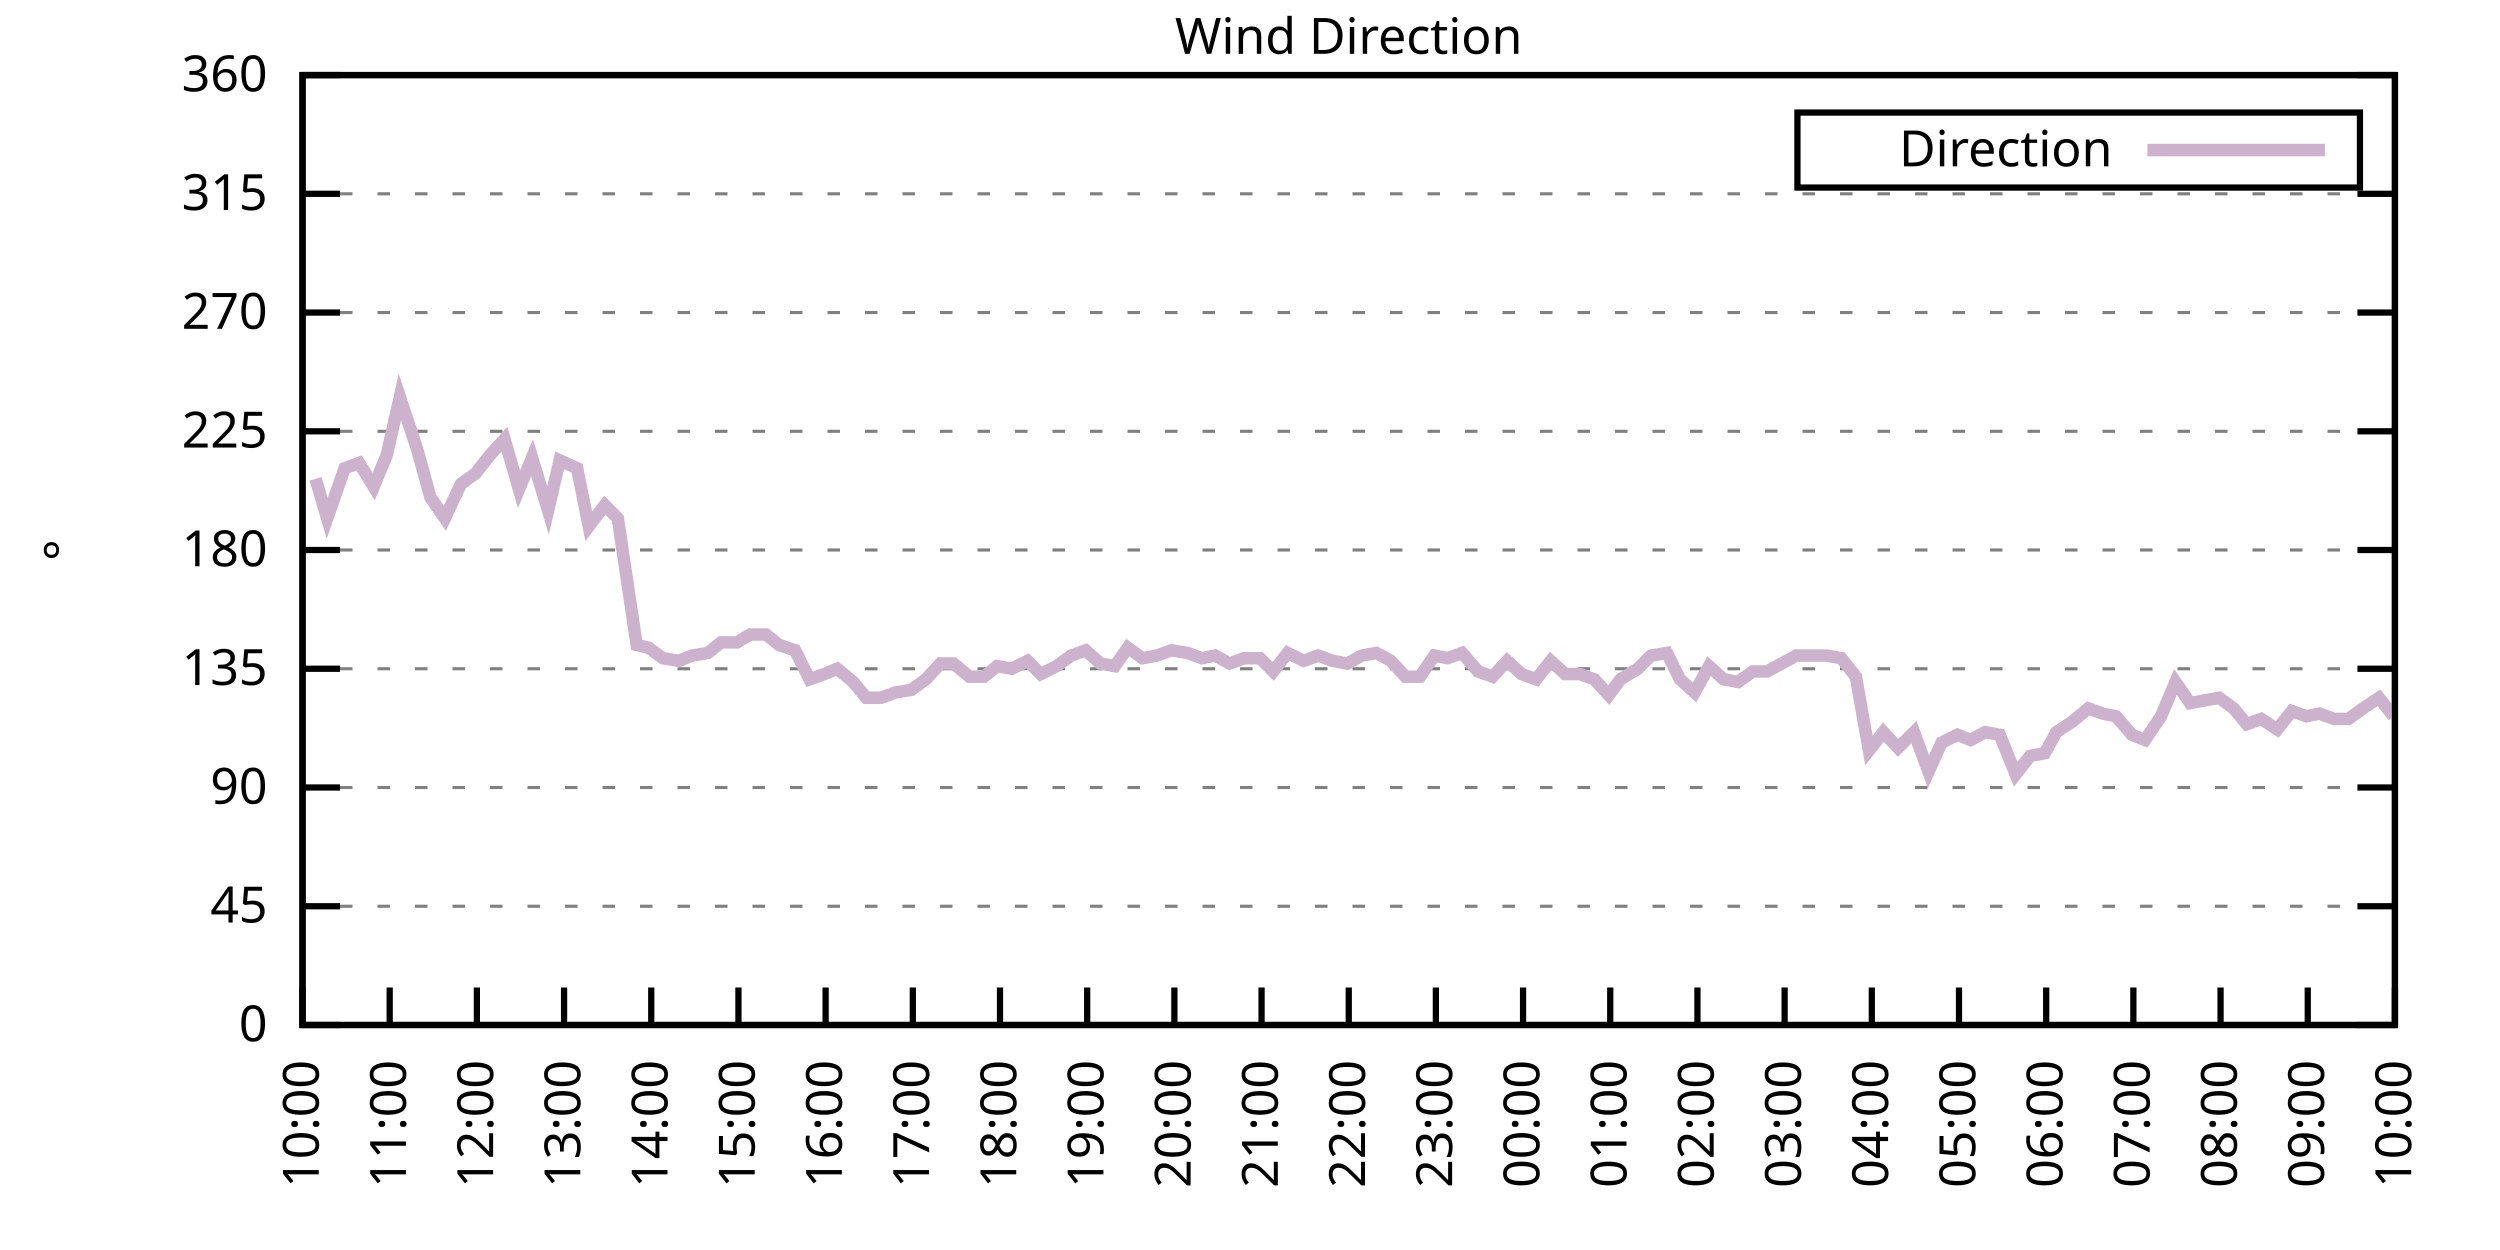
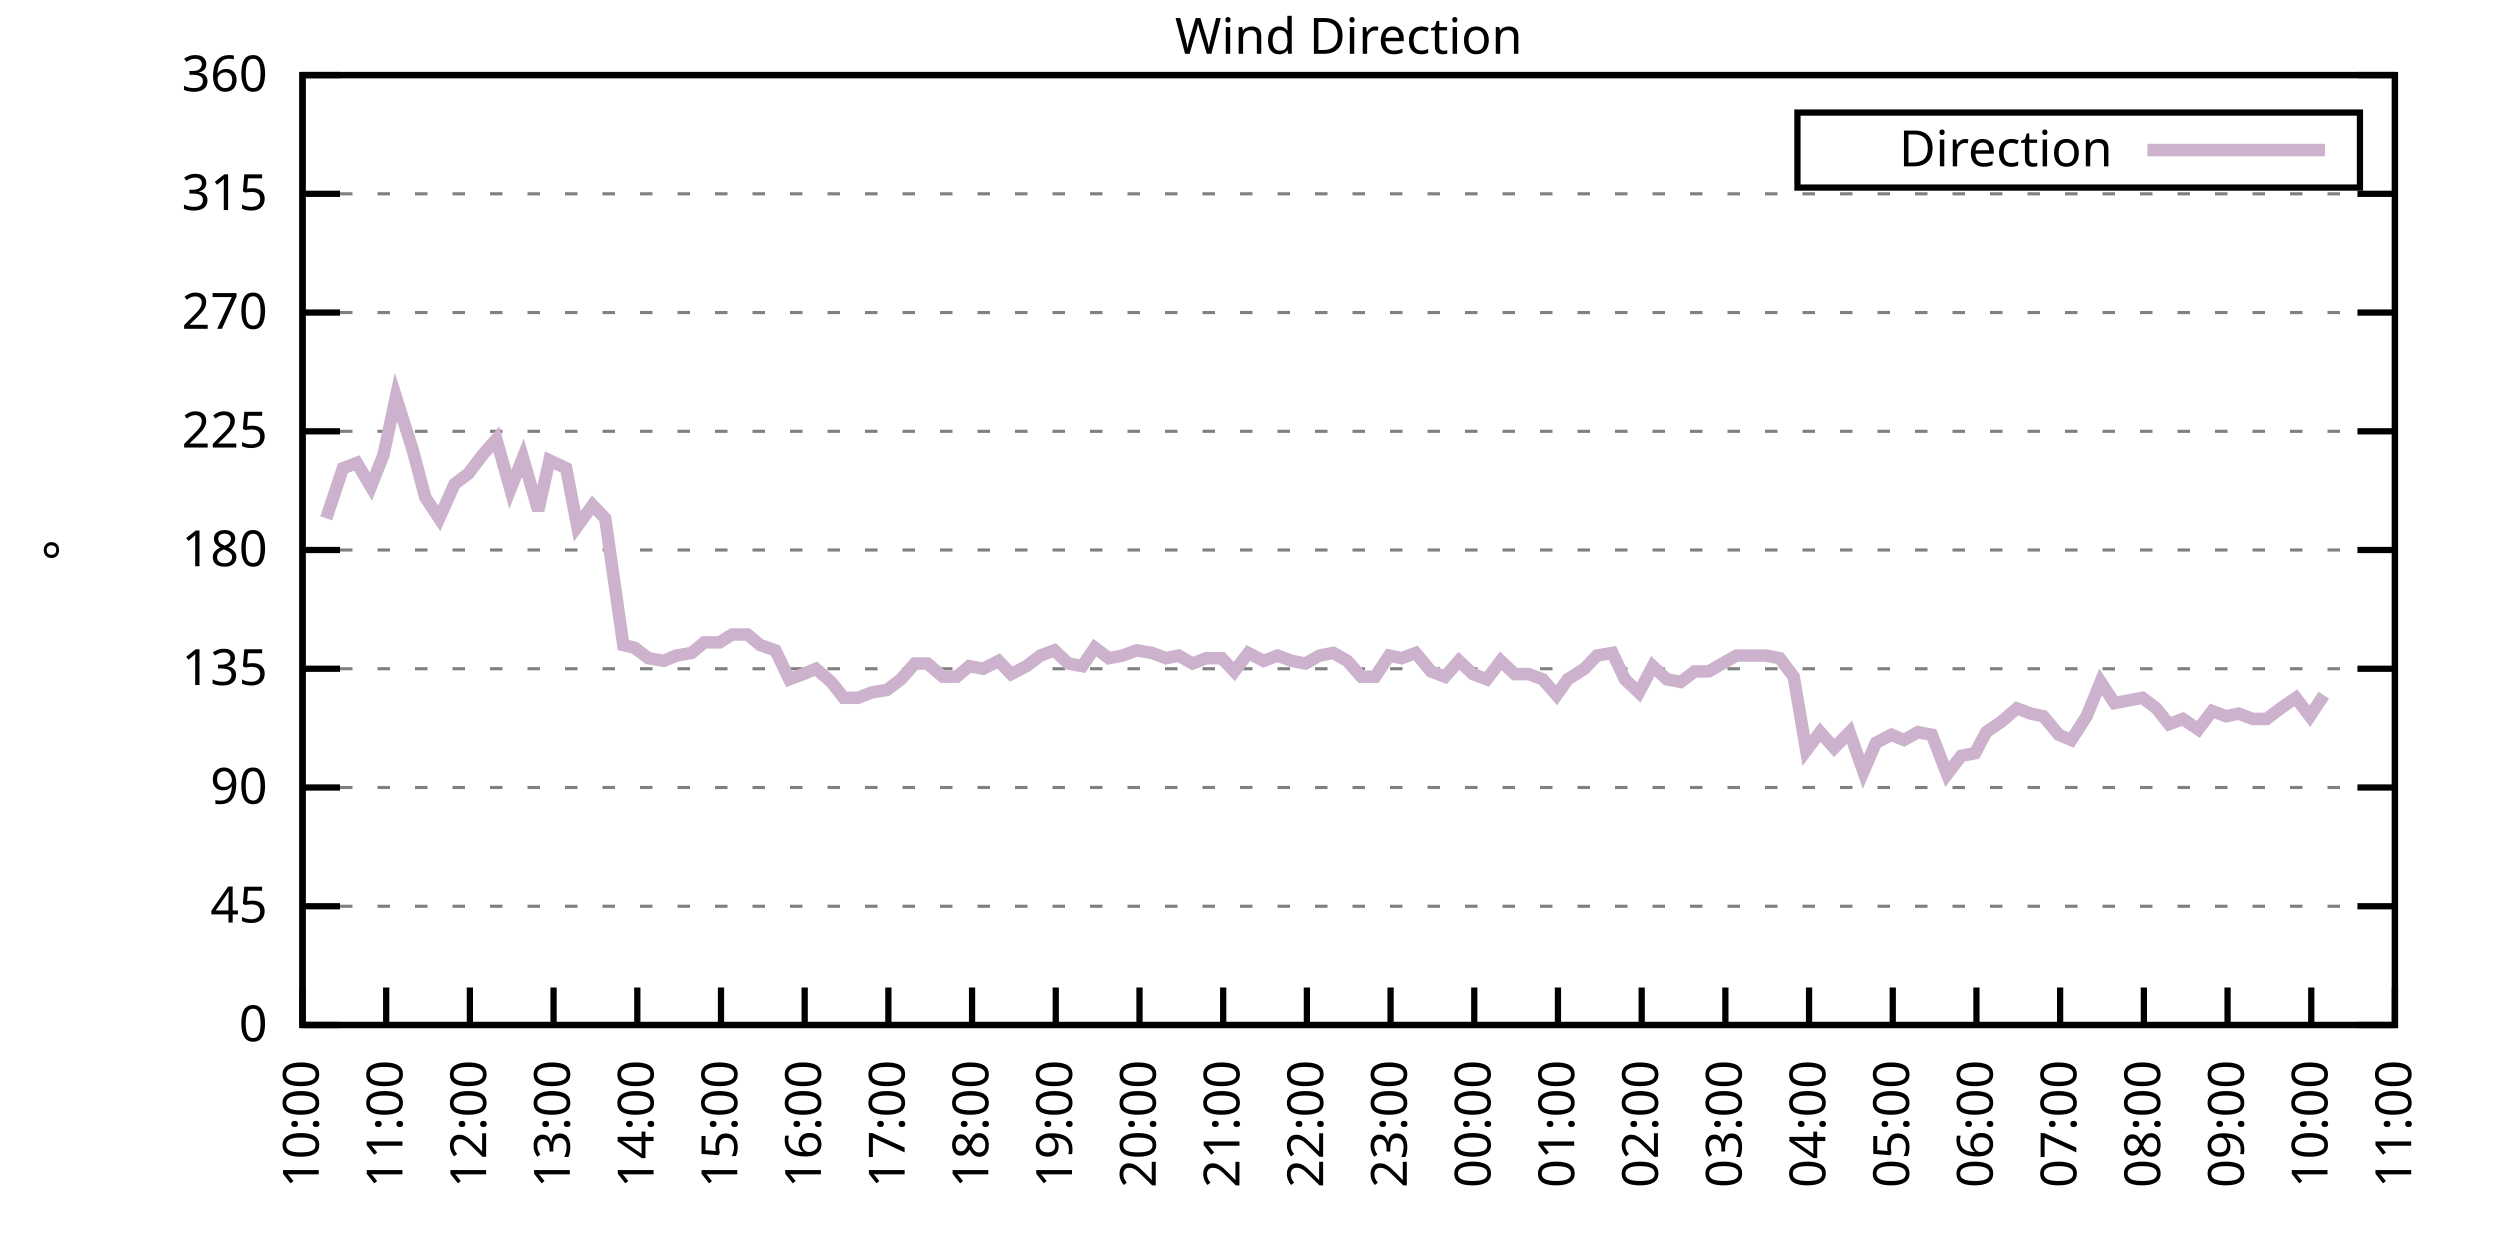
<svg xmlns="http://www.w3.org/2000/svg" xmlns:xlink="http://www.w3.org/1999/xlink" width="400" height="200" viewBox="0 0 400 200">
  <g id="gnuplot_canvas">
    <rect x="0" y="0" width="400" height="200" fill="none" />
    <defs>
      <circle id="gpDot" r="0.5" stroke-width="0.5" stroke="currentColor" />
      <path id="gpPt0" stroke-width="0.333" stroke="currentColor" d="M-1,0 h2 M0,-1 v2" />
      <path id="gpPt1" stroke-width="0.333" stroke="currentColor" d="M-1,-1 L1,1 M1,-1 L-1,1" />
      <path id="gpPt2" stroke-width="0.333" stroke="currentColor" d="M-1,0 L1,0 M0,-1 L0,1 M-1,-1 L1,1 M-1,1 L1,-1" />
      <rect id="gpPt3" stroke-width="0.333" stroke="currentColor" x="-1" y="-1" width="2" height="2" />
      <rect id="gpPt4" stroke-width="0.333" stroke="currentColor" fill="currentColor" x="-1" y="-1" width="2" height="2" />
      <circle id="gpPt5" stroke-width="0.333" stroke="currentColor" cx="0" cy="0" r="1" />
      <use xlink:href="#gpPt5" id="gpPt6" fill="currentColor" stroke="none" />
      <path id="gpPt7" stroke-width="0.333" stroke="currentColor" d="M0,-1.33 L-1.33,0.67 L1.33,0.67 z" />
      <use xlink:href="#gpPt7" id="gpPt8" fill="currentColor" stroke="none" />
      <use xlink:href="#gpPt7" id="gpPt9" stroke="currentColor" transform="rotate(180)" />
      <use xlink:href="#gpPt9" id="gpPt10" fill="currentColor" stroke="none" />
      <use xlink:href="#gpPt3" id="gpPt11" stroke="currentColor" transform="rotate(45)" />
      <use xlink:href="#gpPt11" id="gpPt12" fill="currentColor" stroke="none" />
      <path id="gpPt13" stroke-width="0.333" stroke="currentColor" d="M0,1.330 L1.265,0.411 L0.782,-1.067 L-0.782,-1.076 L-1.265,0.411 z" />
      <use xlink:href="#gpPt13" id="gpPt14" fill="currentColor" stroke="none" />
      <filter id="textbox" filterUnits="objectBoundingBox" x="0" y="0" height="1" width="1">
        <feFlood flood-color="white" flood-opacity="1" result="bgnd" />
        <feComposite in="SourceGraphic" in2="bgnd" operator="atop" />
      </filter>
      <filter id="greybox" filterUnits="objectBoundingBox" x="0" y="0" height="1" width="1">
        <feFlood flood-color="lightgrey" flood-opacity="1" result="grey" />
        <feComposite in="SourceGraphic" in2="grey" operator="atop" />
      </filter>
    </defs>
    <g fill="none" color="white" stroke="currentColor" stroke-width="1.00" stroke-linecap="butt" stroke-linejoin="miter">
</g>
    <g fill="none" color="black" stroke="currentColor" stroke-width="1.00" stroke-linecap="butt" stroke-linejoin="miter">
      <g stroke="none" shape-rendering="crispEdges">
        <polygon fill="rgb(255, 255, 255)" points="48.40,164.00 383.18,164.00 383.18,12.02 48.40,12.02 " />
      </g>
    </g>
    <g fill="none" color="black" stroke="currentColor" stroke-width="1.00" stroke-linecap="butt" stroke-linejoin="miter">
</g>
    <g fill="none" color="black" stroke="black" stroke-width="0.50" stroke-linecap="butt" stroke-linejoin="miter">
</g>
    <g fill="none" color="gray" stroke="currentColor" stroke-width="0.50" stroke-linecap="butt" stroke-linejoin="miter">
      <path stroke="gray" stroke-dasharray="2,4" class="gridline" d="M48.40,164.00 L383.19,164.00  " />
    </g>
    <g fill="none" color="gray" stroke="gray" stroke-width="1.00" stroke-linecap="butt" stroke-linejoin="miter">
</g>
    <g fill="none" color="black" stroke="currentColor" stroke-width="1.00" stroke-linecap="butt" stroke-linejoin="miter">
      <path stroke="black" d="M48.40,164.00 L54.40,164.00 M383.19,164.00 L377.19,164.00  " />
      <g transform="translate(42.80,166.60)" stroke="none" fill="black" font-family="Sans" font-size="8.00" text-anchor="end">
        <text>
          <tspan font-family="Sans"> 0</tspan>
        </text>
      </g>
    </g>
    <g fill="none" color="black" stroke="currentColor" stroke-width="1.00" stroke-linecap="butt" stroke-linejoin="miter">
</g>
    <g fill="none" color="black" stroke="black" stroke-width="0.50" stroke-linecap="butt" stroke-linejoin="miter">
</g>
    <g fill="none" color="gray" stroke="currentColor" stroke-width="0.50" stroke-linecap="butt" stroke-linejoin="miter">
      <path stroke="gray" stroke-dasharray="2,4" class="gridline" d="M48.40,145.00 L383.19,145.00  " />
    </g>
    <g fill="none" color="gray" stroke="gray" stroke-width="1.00" stroke-linecap="butt" stroke-linejoin="miter">
</g>
    <g fill="none" color="black" stroke="currentColor" stroke-width="1.00" stroke-linecap="butt" stroke-linejoin="miter">
      <path stroke="black" d="M48.40,145.00 L54.40,145.00 M383.19,145.00 L377.19,145.00  " />
      <g transform="translate(42.80,147.60)" stroke="none" fill="black" font-family="Sans" font-size="8.00" text-anchor="end">
        <text>
          <tspan font-family="Sans"> 45</tspan>
        </text>
      </g>
    </g>
    <g fill="none" color="black" stroke="currentColor" stroke-width="1.00" stroke-linecap="butt" stroke-linejoin="miter">
</g>
    <g fill="none" color="black" stroke="black" stroke-width="0.50" stroke-linecap="butt" stroke-linejoin="miter">
</g>
    <g fill="none" color="gray" stroke="currentColor" stroke-width="0.50" stroke-linecap="butt" stroke-linejoin="miter">
      <path stroke="gray" stroke-dasharray="2,4" class="gridline" d="M48.40,126.00 L383.19,126.00  " />
    </g>
    <g fill="none" color="gray" stroke="gray" stroke-width="1.00" stroke-linecap="butt" stroke-linejoin="miter">
</g>
    <g fill="none" color="black" stroke="currentColor" stroke-width="1.00" stroke-linecap="butt" stroke-linejoin="miter">
      <path stroke="black" d="M48.40,126.00 L54.40,126.00 M383.19,126.00 L377.19,126.00  " />
      <g transform="translate(42.80,128.60)" stroke="none" fill="black" font-family="Sans" font-size="8.00" text-anchor="end">
        <text>
          <tspan font-family="Sans"> 90</tspan>
        </text>
      </g>
    </g>
    <g fill="none" color="black" stroke="currentColor" stroke-width="1.00" stroke-linecap="butt" stroke-linejoin="miter">
</g>
    <g fill="none" color="black" stroke="black" stroke-width="0.50" stroke-linecap="butt" stroke-linejoin="miter">
</g>
    <g fill="none" color="gray" stroke="currentColor" stroke-width="0.50" stroke-linecap="butt" stroke-linejoin="miter">
      <path stroke="gray" stroke-dasharray="2,4" class="gridline" d="M48.40,107.00 L383.19,107.00  " />
    </g>
    <g fill="none" color="gray" stroke="gray" stroke-width="1.00" stroke-linecap="butt" stroke-linejoin="miter">
</g>
    <g fill="none" color="black" stroke="currentColor" stroke-width="1.00" stroke-linecap="butt" stroke-linejoin="miter">
      <path stroke="black" d="M48.40,107.00 L54.40,107.00 M383.19,107.00 L377.19,107.00  " />
      <g transform="translate(42.80,109.60)" stroke="none" fill="black" font-family="Sans" font-size="8.00" text-anchor="end">
        <text>
          <tspan font-family="Sans"> 135</tspan>
        </text>
      </g>
    </g>
    <g fill="none" color="black" stroke="currentColor" stroke-width="1.00" stroke-linecap="butt" stroke-linejoin="miter">
</g>
    <g fill="none" color="black" stroke="black" stroke-width="0.50" stroke-linecap="butt" stroke-linejoin="miter">
</g>
    <g fill="none" color="gray" stroke="currentColor" stroke-width="0.50" stroke-linecap="butt" stroke-linejoin="miter">
      <path stroke="gray" stroke-dasharray="2,4" class="gridline" d="M48.40,88.00 L383.19,88.00  " />
    </g>
    <g fill="none" color="gray" stroke="gray" stroke-width="1.00" stroke-linecap="butt" stroke-linejoin="miter">
</g>
    <g fill="none" color="black" stroke="currentColor" stroke-width="1.00" stroke-linecap="butt" stroke-linejoin="miter">
      <path stroke="black" d="M48.40,88.00 L54.40,88.00 M383.19,88.00 L377.19,88.00  " />
      <g transform="translate(42.80,90.60)" stroke="none" fill="black" font-family="Sans" font-size="8.00" text-anchor="end">
        <text>
          <tspan font-family="Sans"> 180</tspan>
        </text>
      </g>
    </g>
    <g fill="none" color="black" stroke="currentColor" stroke-width="1.00" stroke-linecap="butt" stroke-linejoin="miter">
</g>
    <g fill="none" color="black" stroke="black" stroke-width="0.50" stroke-linecap="butt" stroke-linejoin="miter">
</g>
    <g fill="none" color="gray" stroke="currentColor" stroke-width="0.50" stroke-linecap="butt" stroke-linejoin="miter">
      <path stroke="gray" stroke-dasharray="2,4" class="gridline" d="M48.40,69.01 L383.19,69.01  " />
    </g>
    <g fill="none" color="gray" stroke="gray" stroke-width="1.00" stroke-linecap="butt" stroke-linejoin="miter">
</g>
    <g fill="none" color="black" stroke="currentColor" stroke-width="1.00" stroke-linecap="butt" stroke-linejoin="miter">
      <path stroke="black" d="M48.40,69.01 L54.40,69.01 M383.19,69.01 L377.19,69.01  " />
      <g transform="translate(42.80,71.61)" stroke="none" fill="black" font-family="Sans" font-size="8.00" text-anchor="end">
        <text>
          <tspan font-family="Sans"> 225</tspan>
        </text>
      </g>
    </g>
    <g fill="none" color="black" stroke="currentColor" stroke-width="1.00" stroke-linecap="butt" stroke-linejoin="miter">
</g>
    <g fill="none" color="black" stroke="black" stroke-width="0.50" stroke-linecap="butt" stroke-linejoin="miter">
</g>
    <g fill="none" color="gray" stroke="currentColor" stroke-width="0.50" stroke-linecap="butt" stroke-linejoin="miter">
      <path stroke="gray" stroke-dasharray="2,4" class="gridline" d="M48.40,50.01 L383.19,50.01  " />
    </g>
    <g fill="none" color="gray" stroke="gray" stroke-width="1.00" stroke-linecap="butt" stroke-linejoin="miter">
</g>
    <g fill="none" color="black" stroke="currentColor" stroke-width="1.00" stroke-linecap="butt" stroke-linejoin="miter">
      <path stroke="black" d="M48.40,50.01 L54.40,50.01 M383.19,50.01 L377.19,50.01  " />
      <g transform="translate(42.80,52.61)" stroke="none" fill="black" font-family="Sans" font-size="8.00" text-anchor="end">
        <text>
          <tspan font-family="Sans"> 270</tspan>
        </text>
      </g>
    </g>
    <g fill="none" color="black" stroke="currentColor" stroke-width="1.00" stroke-linecap="butt" stroke-linejoin="miter">
</g>
    <g fill="none" color="black" stroke="black" stroke-width="0.50" stroke-linecap="butt" stroke-linejoin="miter">
</g>
    <g fill="none" color="gray" stroke="currentColor" stroke-width="0.50" stroke-linecap="butt" stroke-linejoin="miter">
      <path stroke="gray" stroke-dasharray="2,4" class="gridline" d="M48.40,31.01 L383.19,31.01  " />
    </g>
    <g fill="none" color="gray" stroke="gray" stroke-width="1.00" stroke-linecap="butt" stroke-linejoin="miter">
</g>
    <g fill="none" color="black" stroke="currentColor" stroke-width="1.00" stroke-linecap="butt" stroke-linejoin="miter">
      <path stroke="black" d="M48.40,31.01 L54.40,31.01 M383.19,31.01 L377.19,31.01  " />
      <g transform="translate(42.80,33.61)" stroke="none" fill="black" font-family="Sans" font-size="8.00" text-anchor="end">
        <text>
          <tspan font-family="Sans"> 315</tspan>
        </text>
      </g>
    </g>
    <g fill="none" color="black" stroke="currentColor" stroke-width="1.00" stroke-linecap="butt" stroke-linejoin="miter">
</g>
    <g fill="none" color="black" stroke="black" stroke-width="0.50" stroke-linecap="butt" stroke-linejoin="miter">
</g>
    <g fill="none" color="gray" stroke="currentColor" stroke-width="0.50" stroke-linecap="butt" stroke-linejoin="miter">
      <path stroke="gray" stroke-dasharray="2,4" class="gridline" d="M48.40,12.01 L383.19,12.01  " />
    </g>
    <g fill="none" color="gray" stroke="gray" stroke-width="1.00" stroke-linecap="butt" stroke-linejoin="miter">
</g>
    <g fill="none" color="black" stroke="currentColor" stroke-width="1.00" stroke-linecap="butt" stroke-linejoin="miter">
      <path stroke="black" d="M48.40,12.01 L54.40,12.01 M383.19,12.01 L377.19,12.01  " />
      <g transform="translate(42.80,14.61)" stroke="none" fill="black" font-family="Sans" font-size="8.00" text-anchor="end">
        <text>
          <tspan font-family="Sans"> 360</tspan>
        </text>
      </g>
    </g>
    <g fill="none" color="black" stroke="currentColor" stroke-width="1.00" stroke-linecap="butt" stroke-linejoin="miter">
      <path stroke="black" d="M48.40,164.00 L48.40,158.00  " />
      <g transform="translate(51.00,169.60) rotate(270.00)" stroke="none" fill="black" font-family="Sans" font-size="8.00" text-anchor="end">
        <text>
          <tspan font-family="Sans">10:00</tspan>
        </text>
      </g>
    </g>
    <g fill="none" color="black" stroke="currentColor" stroke-width="1.00" stroke-linecap="butt" stroke-linejoin="miter">
-       <path stroke="black" d="M62.35,164.00 L62.35,158.00  " />
-       <g transform="translate(64.95,169.60) rotate(270.00)" stroke="none" fill="black" font-family="Sans" font-size="8.00" text-anchor="end">
+       <path stroke="black" d="M61.79,164.00 L61.79,158.00  " />
+       <g transform="translate(64.39,169.60) rotate(270.00)" stroke="none" fill="black" font-family="Sans" font-size="8.00" text-anchor="end">
        <text>
          <tspan font-family="Sans">11:00</tspan>
        </text>
      </g>
    </g>
    <g fill="none" color="black" stroke="currentColor" stroke-width="1.00" stroke-linecap="butt" stroke-linejoin="miter">
-       <path stroke="black" d="M76.30,164.00 L76.30,158.00  " />
-       <g transform="translate(78.90,169.60) rotate(270.00)" stroke="none" fill="black" font-family="Sans" font-size="8.00" text-anchor="end">
+       <path stroke="black" d="M75.18,164.00 L75.18,158.00  " />
+       <g transform="translate(77.78,169.60) rotate(270.00)" stroke="none" fill="black" font-family="Sans" font-size="8.00" text-anchor="end">
        <text>
          <tspan font-family="Sans">12:00</tspan>
        </text>
      </g>
    </g>
    <g fill="none" color="black" stroke="currentColor" stroke-width="1.00" stroke-linecap="butt" stroke-linejoin="miter">
-       <path stroke="black" d="M90.25,164.00 L90.25,158.00  " />
-       <g transform="translate(92.85,169.60) rotate(270.00)" stroke="none" fill="black" font-family="Sans" font-size="8.00" text-anchor="end">
+       <path stroke="black" d="M88.57,164.00 L88.57,158.00  " />
+       <g transform="translate(91.17,169.60) rotate(270.00)" stroke="none" fill="black" font-family="Sans" font-size="8.00" text-anchor="end">
        <text>
          <tspan font-family="Sans">13:00</tspan>
        </text>
      </g>
    </g>
    <g fill="none" color="black" stroke="currentColor" stroke-width="1.00" stroke-linecap="butt" stroke-linejoin="miter">
-       <path stroke="black" d="M104.20,164.00 L104.20,158.00  " />
-       <g transform="translate(106.80,169.60) rotate(270.00)" stroke="none" fill="black" font-family="Sans" font-size="8.00" text-anchor="end">
+       <path stroke="black" d="M101.97,164.00 L101.97,158.00  " />
+       <g transform="translate(104.57,169.60) rotate(270.00)" stroke="none" fill="black" font-family="Sans" font-size="8.00" text-anchor="end">
        <text>
          <tspan font-family="Sans">14:00</tspan>
        </text>
      </g>
    </g>
    <g fill="none" color="black" stroke="currentColor" stroke-width="1.00" stroke-linecap="butt" stroke-linejoin="miter">
-       <path stroke="black" d="M118.15,164.00 L118.15,158.00  " />
-       <g transform="translate(120.75,169.60) rotate(270.00)" stroke="none" fill="black" font-family="Sans" font-size="8.00" text-anchor="end">
+       <path stroke="black" d="M115.36,164.00 L115.36,158.00  " />
+       <g transform="translate(117.96,169.60) rotate(270.00)" stroke="none" fill="black" font-family="Sans" font-size="8.00" text-anchor="end">
        <text>
          <tspan font-family="Sans">15:00</tspan>
        </text>
      </g>
    </g>
    <g fill="none" color="black" stroke="currentColor" stroke-width="1.00" stroke-linecap="butt" stroke-linejoin="miter">
-       <path stroke="black" d="M132.10,164.00 L132.10,158.00  " />
-       <g transform="translate(134.70,169.60) rotate(270.00)" stroke="none" fill="black" font-family="Sans" font-size="8.00" text-anchor="end">
+       <path stroke="black" d="M128.75,164.00 L128.75,158.00  " />
+       <g transform="translate(131.35,169.60) rotate(270.00)" stroke="none" fill="black" font-family="Sans" font-size="8.00" text-anchor="end">
        <text>
          <tspan font-family="Sans">16:00</tspan>
        </text>
      </g>
    </g>
    <g fill="none" color="black" stroke="currentColor" stroke-width="1.00" stroke-linecap="butt" stroke-linejoin="miter">
-       <path stroke="black" d="M146.05,164.00 L146.05,158.00  " />
-       <g transform="translate(148.65,169.60) rotate(270.00)" stroke="none" fill="black" font-family="Sans" font-size="8.00" text-anchor="end">
+       <path stroke="black" d="M142.14,164.00 L142.14,158.00  " />
+       <g transform="translate(144.74,169.60) rotate(270.00)" stroke="none" fill="black" font-family="Sans" font-size="8.00" text-anchor="end">
        <text>
          <tspan font-family="Sans">17:00</tspan>
        </text>
      </g>
    </g>
    <g fill="none" color="black" stroke="currentColor" stroke-width="1.00" stroke-linecap="butt" stroke-linejoin="miter">
-       <path stroke="black" d="M160.00,164.00 L160.00,158.00  " />
-       <g transform="translate(162.60,169.60) rotate(270.00)" stroke="none" fill="black" font-family="Sans" font-size="8.00" text-anchor="end">
+       <path stroke="black" d="M155.53,164.00 L155.53,158.00  " />
+       <g transform="translate(158.13,169.60) rotate(270.00)" stroke="none" fill="black" font-family="Sans" font-size="8.00" text-anchor="end">
        <text>
          <tspan font-family="Sans">18:00</tspan>
        </text>
      </g>
    </g>
    <g fill="none" color="black" stroke="currentColor" stroke-width="1.00" stroke-linecap="butt" stroke-linejoin="miter">
-       <path stroke="black" d="M173.95,164.00 L173.95,158.00  " />
-       <g transform="translate(176.55,169.60) rotate(270.00)" stroke="none" fill="black" font-family="Sans" font-size="8.00" text-anchor="end">
+       <path stroke="black" d="M168.92,164.00 L168.92,158.00  " />
+       <g transform="translate(171.52,169.60) rotate(270.00)" stroke="none" fill="black" font-family="Sans" font-size="8.00" text-anchor="end">
        <text>
          <tspan font-family="Sans">19:00</tspan>
        </text>
      </g>
    </g>
    <g fill="none" color="black" stroke="currentColor" stroke-width="1.00" stroke-linecap="butt" stroke-linejoin="miter">
-       <path stroke="black" d="M187.90,164.00 L187.90,158.00  " />
-       <g transform="translate(190.50,169.60) rotate(270.00)" stroke="none" fill="black" font-family="Sans" font-size="8.00" text-anchor="end">
+       <path stroke="black" d="M182.32,164.00 L182.32,158.00  " />
+       <g transform="translate(184.92,169.60) rotate(270.00)" stroke="none" fill="black" font-family="Sans" font-size="8.00" text-anchor="end">
        <text>
          <tspan font-family="Sans">20:00</tspan>
        </text>
      </g>
    </g>
    <g fill="none" color="black" stroke="currentColor" stroke-width="1.00" stroke-linecap="butt" stroke-linejoin="miter">
-       <path stroke="black" d="M201.85,164.00 L201.85,158.00  " />
-       <g transform="translate(204.45,169.60) rotate(270.00)" stroke="none" fill="black" font-family="Sans" font-size="8.00" text-anchor="end">
+       <path stroke="black" d="M195.71,164.00 L195.71,158.00  " />
+       <g transform="translate(198.31,169.60) rotate(270.00)" stroke="none" fill="black" font-family="Sans" font-size="8.00" text-anchor="end">
        <text>
          <tspan font-family="Sans">21:00</tspan>
        </text>
      </g>
    </g>
    <g fill="none" color="black" stroke="currentColor" stroke-width="1.00" stroke-linecap="butt" stroke-linejoin="miter">
-       <path stroke="black" d="M215.80,164.00 L215.80,158.00  " />
-       <g transform="translate(218.40,169.60) rotate(270.00)" stroke="none" fill="black" font-family="Sans" font-size="8.00" text-anchor="end">
+       <path stroke="black" d="M209.10,164.00 L209.10,158.00  " />
+       <g transform="translate(211.70,169.60) rotate(270.00)" stroke="none" fill="black" font-family="Sans" font-size="8.00" text-anchor="end">
        <text>
          <tspan font-family="Sans">22:00</tspan>
        </text>
      </g>
    </g>
    <g fill="none" color="black" stroke="currentColor" stroke-width="1.00" stroke-linecap="butt" stroke-linejoin="miter">
-       <path stroke="black" d="M229.74,164.00 L229.74,158.00  " />
-       <g transform="translate(232.34,169.60) rotate(270.00)" stroke="none" fill="black" font-family="Sans" font-size="8.00" text-anchor="end">
+       <path stroke="black" d="M222.49,164.00 L222.49,158.00  " />
+       <g transform="translate(225.09,169.60) rotate(270.00)" stroke="none" fill="black" font-family="Sans" font-size="8.00" text-anchor="end">
        <text>
          <tspan font-family="Sans">23:00</tspan>
        </text>
      </g>
    </g>
    <g fill="none" color="black" stroke="currentColor" stroke-width="1.00" stroke-linecap="butt" stroke-linejoin="miter">
-       <path stroke="black" d="M243.69,164.00 L243.69,158.00  " />
-       <g transform="translate(246.29,169.60) rotate(270.00)" stroke="none" fill="black" font-family="Sans" font-size="8.00" text-anchor="end">
+       <path stroke="black" d="M235.88,164.00 L235.88,158.00  " />
+       <g transform="translate(238.48,169.60) rotate(270.00)" stroke="none" fill="black" font-family="Sans" font-size="8.00" text-anchor="end">
        <text>
          <tspan font-family="Sans">00:00</tspan>
        </text>
      </g>
    </g>
    <g fill="none" color="black" stroke="currentColor" stroke-width="1.00" stroke-linecap="butt" stroke-linejoin="miter">
-       <path stroke="black" d="M257.64,164.00 L257.64,158.00  " />
-       <g transform="translate(260.24,169.60) rotate(270.00)" stroke="none" fill="black" font-family="Sans" font-size="8.00" text-anchor="end">
+       <path stroke="black" d="M249.27,164.00 L249.27,158.00  " />
+       <g transform="translate(251.87,169.60) rotate(270.00)" stroke="none" fill="black" font-family="Sans" font-size="8.00" text-anchor="end">
        <text>
          <tspan font-family="Sans">01:00</tspan>
        </text>
      </g>
    </g>
    <g fill="none" color="black" stroke="currentColor" stroke-width="1.00" stroke-linecap="butt" stroke-linejoin="miter">
-       <path stroke="black" d="M271.59,164.00 L271.59,158.00  " />
-       <g transform="translate(274.19,169.60) rotate(270.00)" stroke="none" fill="black" font-family="Sans" font-size="8.00" text-anchor="end">
+       <path stroke="black" d="M262.67,164.00 L262.67,158.00  " />
+       <g transform="translate(265.27,169.60) rotate(270.00)" stroke="none" fill="black" font-family="Sans" font-size="8.00" text-anchor="end">
        <text>
          <tspan font-family="Sans">02:00</tspan>
        </text>
      </g>
    </g>
    <g fill="none" color="black" stroke="currentColor" stroke-width="1.00" stroke-linecap="butt" stroke-linejoin="miter">
-       <path stroke="black" d="M285.54,164.00 L285.54,158.00  " />
-       <g transform="translate(288.14,169.60) rotate(270.00)" stroke="none" fill="black" font-family="Sans" font-size="8.00" text-anchor="end">
+       <path stroke="black" d="M276.06,164.00 L276.06,158.00  " />
+       <g transform="translate(278.66,169.60) rotate(270.00)" stroke="none" fill="black" font-family="Sans" font-size="8.00" text-anchor="end">
        <text>
          <tspan font-family="Sans">03:00</tspan>
        </text>
      </g>
    </g>
    <g fill="none" color="black" stroke="currentColor" stroke-width="1.00" stroke-linecap="butt" stroke-linejoin="miter">
-       <path stroke="black" d="M299.49,164.00 L299.49,158.00  " />
-       <g transform="translate(302.09,169.60) rotate(270.00)" stroke="none" fill="black" font-family="Sans" font-size="8.00" text-anchor="end">
+       <path stroke="black" d="M289.45,164.00 L289.45,158.00  " />
+       <g transform="translate(292.05,169.60) rotate(270.00)" stroke="none" fill="black" font-family="Sans" font-size="8.00" text-anchor="end">
        <text>
          <tspan font-family="Sans">04:00</tspan>
        </text>
      </g>
    </g>
    <g fill="none" color="black" stroke="currentColor" stroke-width="1.00" stroke-linecap="butt" stroke-linejoin="miter">
-       <path stroke="black" d="M313.44,164.00 L313.44,158.00  " />
-       <g transform="translate(316.04,169.60) rotate(270.00)" stroke="none" fill="black" font-family="Sans" font-size="8.00" text-anchor="end">
+       <path stroke="black" d="M302.84,164.00 L302.84,158.00  " />
+       <g transform="translate(305.44,169.60) rotate(270.00)" stroke="none" fill="black" font-family="Sans" font-size="8.00" text-anchor="end">
        <text>
          <tspan font-family="Sans">05:00</tspan>
        </text>
      </g>
    </g>
    <g fill="none" color="black" stroke="currentColor" stroke-width="1.00" stroke-linecap="butt" stroke-linejoin="miter">
-       <path stroke="black" d="M327.39,164.00 L327.39,158.00  " />
-       <g transform="translate(329.99,169.60) rotate(270.00)" stroke="none" fill="black" font-family="Sans" font-size="8.00" text-anchor="end">
+       <path stroke="black" d="M316.23,164.00 L316.23,158.00  " />
+       <g transform="translate(318.83,169.60) rotate(270.00)" stroke="none" fill="black" font-family="Sans" font-size="8.00" text-anchor="end">
        <text>
          <tspan font-family="Sans">06:00</tspan>
        </text>
      </g>
    </g>
    <g fill="none" color="black" stroke="currentColor" stroke-width="1.00" stroke-linecap="butt" stroke-linejoin="miter">
-       <path stroke="black" d="M341.34,164.00 L341.34,158.00  " />
-       <g transform="translate(343.94,169.60) rotate(270.00)" stroke="none" fill="black" font-family="Sans" font-size="8.00" text-anchor="end">
+       <path stroke="black" d="M329.62,164.00 L329.62,158.00  " />
+       <g transform="translate(332.22,169.60) rotate(270.00)" stroke="none" fill="black" font-family="Sans" font-size="8.00" text-anchor="end">
        <text>
          <tspan font-family="Sans">07:00</tspan>
        </text>
      </g>
    </g>
    <g fill="none" color="black" stroke="currentColor" stroke-width="1.00" stroke-linecap="butt" stroke-linejoin="miter">
-       <path stroke="black" d="M355.29,164.00 L355.29,158.00  " />
-       <g transform="translate(357.89,169.60) rotate(270.00)" stroke="none" fill="black" font-family="Sans" font-size="8.00" text-anchor="end">
+       <path stroke="black" d="M343.02,164.00 L343.02,158.00  " />
+       <g transform="translate(345.62,169.60) rotate(270.00)" stroke="none" fill="black" font-family="Sans" font-size="8.00" text-anchor="end">
        <text>
          <tspan font-family="Sans">08:00</tspan>
        </text>
      </g>
    </g>
    <g fill="none" color="black" stroke="currentColor" stroke-width="1.00" stroke-linecap="butt" stroke-linejoin="miter">
-       <path stroke="black" d="M369.24,164.00 L369.24,158.00  " />
-       <g transform="translate(371.84,169.60) rotate(270.00)" stroke="none" fill="black" font-family="Sans" font-size="8.00" text-anchor="end">
+       <path stroke="black" d="M356.41,164.00 L356.41,158.00  " />
+       <g transform="translate(359.01,169.60) rotate(270.00)" stroke="none" fill="black" font-family="Sans" font-size="8.00" text-anchor="end">
        <text>
          <tspan font-family="Sans">09:00</tspan>
+         </text>
+       </g>
+     </g>
+     <g fill="none" color="black" stroke="currentColor" stroke-width="1.00" stroke-linecap="butt" stroke-linejoin="miter">
+       <path stroke="black" d="M369.80,164.00 L369.80,158.00  " />
+       <g transform="translate(372.40,169.60) rotate(270.00)" stroke="none" fill="black" font-family="Sans" font-size="8.00" text-anchor="end">
+         <text>
+           <tspan font-family="Sans">10:00</tspan>
        </text>
      </g>
    </g>
    <g fill="none" color="black" stroke="currentColor" stroke-width="1.00" stroke-linecap="butt" stroke-linejoin="miter">
      <path stroke="black" d="M383.19,164.00 L383.19,158.00  " />
      <g transform="translate(385.79,169.60) rotate(270.00)" stroke="none" fill="black" font-family="Sans" font-size="8.00" text-anchor="end">
        <text>
-           <tspan font-family="Sans">10:00</tspan>
+           <tspan font-family="Sans">11:00</tspan>
        </text>
      </g>
    </g>
    <g fill="none" color="black" stroke="currentColor" stroke-width="1.00" stroke-linecap="butt" stroke-linejoin="miter">
</g>
    <g fill="none" color="black" stroke="currentColor" stroke-width="1.00" stroke-linecap="butt" stroke-linejoin="miter">
      <path stroke="black" d="M48.40,12.01 L48.40,164.00 L383.19,164.00 L383.19,12.01 L48.40,12.01 Z  " />
    </g>
    <g fill="none" color="black" stroke="currentColor" stroke-width="1.00" stroke-linecap="butt" stroke-linejoin="miter">
</g>
    <g fill="none" color="black" stroke="currentColor" stroke-width="1.00" stroke-linecap="butt" stroke-linejoin="miter">
      <path stroke="black" d="M287.59,30.01 L287.59,18.01 L377.59,18.01 L377.59,30.01 L287.59,30.01 Z  " />
    </g>
    <g id="Wind_direction_plot_1">
      <g fill="none" color="white" stroke="black" stroke-width="2.00" stroke-linecap="butt" stroke-linejoin="miter">
</g>
      <g fill="none" color="black" stroke="currentColor" stroke-width="2.00" stroke-linecap="butt" stroke-linejoin="miter">
        <g transform="translate(337.99,26.61)" stroke="none" fill="black" font-family="Sans" font-size="8.00" text-anchor="end">
          <text>
            <tspan font-family="Sans">Direction</tspan>
          </text>
        </g>
      </g>
      <g fill="none" color="black" stroke="currentColor" stroke-width="2.00" stroke-linecap="butt" stroke-linejoin="miter">
-         <path stroke="rgb(204, 178, 204)" d="M343.59,24.01 L371.99,24.01 M50.49,76.61 L52.35,82.94 L55.14,74.92 L57.47,74.07 L59.79,77.87 L61.88,72.81   L63.98,63.52 L66.77,71.96 L68.86,79.56 L71.18,82.94 L73.74,77.45 L76.07,75.76 L78.39,72.81 L80.72,70.27   L83.04,78.29 L85.13,73.23 L87.69,81.67 L89.55,73.65 L92.34,74.92 L94.20,84.21 L96.76,80.83 L98.85,82.94   L101.87,103.20 L103.73,103.63 L106.06,105.31 L108.62,105.74 L110.71,104.89 L113.27,104.47 L115.36,102.78 L117.92,102.78   L120.01,101.52 L122.57,101.52 L124.66,103.20 L127.22,104.05 L129.54,108.69 L131.87,107.85 L133.96,107.00 L136.51,109.11   L138.61,111.65 L140.93,111.65 L143.26,110.80 L145.81,110.38 L148.14,108.69 L150.46,106.16 L152.56,106.16 L155.11,108.27   L157.44,108.27 L159.53,106.58 L161.86,107.00 L164.41,105.74 L166.51,107.85 L169.06,106.58 L171.39,104.89 L173.71,104.05   L176.04,106.16 L178.36,106.58 L180.46,103.63 L182.78,105.31 L185.11,104.89 L187.43,104.05 L189.99,104.47 L192.31,105.31   L194.41,104.89 L196.73,106.16 L199.06,105.31 L201.61,105.31 L203.71,107.43 L206.03,104.47 L208.59,105.74 L210.91,104.89   L213.24,105.74 L215.56,106.16 L217.89,104.89 L220.21,104.47 L222.54,105.74 L224.86,108.27 L227.19,108.27 L229.51,104.89   L231.60,105.31 L233.93,104.47 L236.49,107.43 L238.81,108.27 L241.14,105.74 L243.46,107.85 L245.79,108.69 L248.11,105.74   L250.44,107.85 L252.76,107.85 L255.09,108.69 L257.41,111.23 L259.27,108.69 L262.06,107.00 L264.15,104.89 L266.71,104.47   L268.80,108.69 L271.13,110.80 L273.45,106.58 L275.78,108.69 L278.10,109.11 L280.43,107.43 L282.75,107.43 L285.08,106.16   L287.40,104.89 L289.73,104.89 L292.29,104.89 L294.61,105.31 L296.94,108.27 L299.03,120.09 L301.35,117.14 L303.68,119.67   L306.23,117.14 L308.56,123.47 L310.65,118.83 L313.21,117.56 L315.30,118.40 L317.63,117.14 L319.95,117.56 L322.51,123.89   L324.83,120.94 L327.16,120.51 L329.02,117.14 L331.58,115.45 L334.13,113.34 L336.46,114.18 L338.55,114.60 L341.11,117.56   L343.20,118.40 L345.76,114.60 L348.08,109.11 L350.41,112.49 L352.73,112.07 L355.06,111.65 L357.38,113.34 L359.48,115.87   L361.80,115.03 L364.36,116.71 L366.68,113.76 L369.01,114.60 L371.10,114.18 L373.43,115.03 L375.75,115.03 L378.08,113.34   L380.63,111.65 L382.96,114.60  " />
+         <path stroke="rgb(204, 178, 204)" d="M343.59,24.01 L371.99,24.01 M52.19,82.94 L54.87,74.92 L57.10,74.07 L59.34,77.87 L61.35,72.81 L63.35,63.52   L66.03,71.96 L68.04,79.56 L70.27,82.94 L72.73,77.45 L74.96,75.76 L77.19,72.81 L79.42,70.27 L81.66,78.29   L83.66,73.23 L86.12,81.67 L87.91,73.65 L90.58,74.92 L92.37,84.21 L94.82,80.83 L96.83,82.94 L99.73,103.20   L101.52,103.63 L103.75,105.31 L106.21,105.74 L108.22,104.89 L110.67,104.47 L112.68,102.78 L115.13,102.78 L117.14,101.52   L119.60,101.52 L121.61,103.20 L124.06,104.05 L126.29,108.69 L128.53,107.85 L130.54,107.00 L132.99,109.11 L135.00,111.65   L137.23,111.65 L139.46,110.80 L141.92,110.38 L144.15,108.69 L146.38,106.16 L148.39,106.16 L150.85,108.27 L153.08,108.27   L155.09,106.58 L157.32,107.00 L159.77,105.74 L161.78,107.85 L164.24,106.58 L166.47,104.89 L168.70,104.05 L170.93,106.16   L173.17,106.58 L175.17,103.63 L177.41,105.31 L179.64,104.89 L181.87,104.05 L184.32,104.47 L186.56,105.31 L188.57,104.89   L190.80,106.16 L193.03,105.31 L195.48,105.31 L197.49,107.43 L199.73,104.47 L202.18,105.74 L204.41,104.89 L206.64,105.74   L208.88,106.16 L211.11,104.89 L213.34,104.47 L215.57,105.74 L217.80,108.27 L220.04,108.27 L222.27,104.89 L224.28,105.31   L226.51,104.47 L228.96,107.43 L231.20,108.27 L233.43,105.74 L235.66,107.85 L237.89,108.69 L240.12,105.74 L242.36,107.85   L244.59,107.85 L246.82,108.69 L249.05,111.23 L250.84,108.69 L253.51,107.00 L255.52,104.89 L257.98,104.47 L259.99,108.69   L262.22,110.80 L264.45,106.58 L266.68,108.69 L268.92,109.11 L271.15,107.43 L273.38,107.43 L275.61,106.16 L277.84,104.89   L280.07,104.89 L282.53,104.89 L284.76,105.31 L286.99,108.27 L289.00,120.09 L291.23,117.14 L293.47,119.67 L295.92,117.14   L298.15,123.47 L300.16,118.83 L302.62,117.56 L304.63,118.40 L306.86,117.14 L309.09,117.56 L311.54,123.89 L313.78,120.94   L316.01,120.51 L317.79,117.14 L320.25,115.45 L322.70,113.34 L324.94,114.18 L326.95,114.60 L329.40,117.56 L331.41,118.40   L333.86,114.60 L336.10,109.11 L338.33,112.49 L340.56,112.07 L342.79,111.65 L345.02,113.34 L347.03,115.87 L349.26,115.03   L351.72,116.71 L353.95,113.76 L356.18,114.60 L358.19,114.18 L360.42,115.03 L362.66,115.03 L364.89,113.34 L367.34,111.65   L369.58,114.60 L371.81,111.23  " />
      </g>
    </g>
    <g fill="none" color="black" stroke="currentColor" stroke-width="2.00" stroke-linecap="butt" stroke-linejoin="miter">
</g>
    <g fill="none" color="black" stroke="black" stroke-width="1.00" stroke-linecap="butt" stroke-linejoin="miter">
</g>
    <g fill="none" color="black" stroke="currentColor" stroke-width="1.00" stroke-linecap="butt" stroke-linejoin="miter">
      <path stroke="black" d="M48.40,12.01 L48.40,164.00 L383.19,164.00 L383.19,12.01 L48.40,12.01 Z  " />
      <g transform="translate(12.80,88.01) rotate(270.00)" stroke="none" fill="black" font-family="Sans" font-size="8.00" text-anchor="middle">
        <text>
          <tspan font-family="Sans">°</tspan>
        </text>
      </g>
    </g>
    <g fill="none" color="black" stroke="currentColor" stroke-width="1.00" stroke-linecap="butt" stroke-linejoin="miter">
</g>
    <g fill="none" color="black" stroke="currentColor" stroke-width="1.00" stroke-linecap="butt" stroke-linejoin="miter">
      <g transform="translate(215.79,8.61)" stroke="none" fill="black" font-family="Sans" font-size="8.00" text-anchor="middle">
        <text>
          <tspan font-family="Sans">Wind Direction</tspan>
        </text>
      </g>
    </g>
    <g fill="none" color="black" stroke="currentColor" stroke-width="1.00" stroke-linecap="butt" stroke-linejoin="miter">
</g>
  </g>
</svg>
